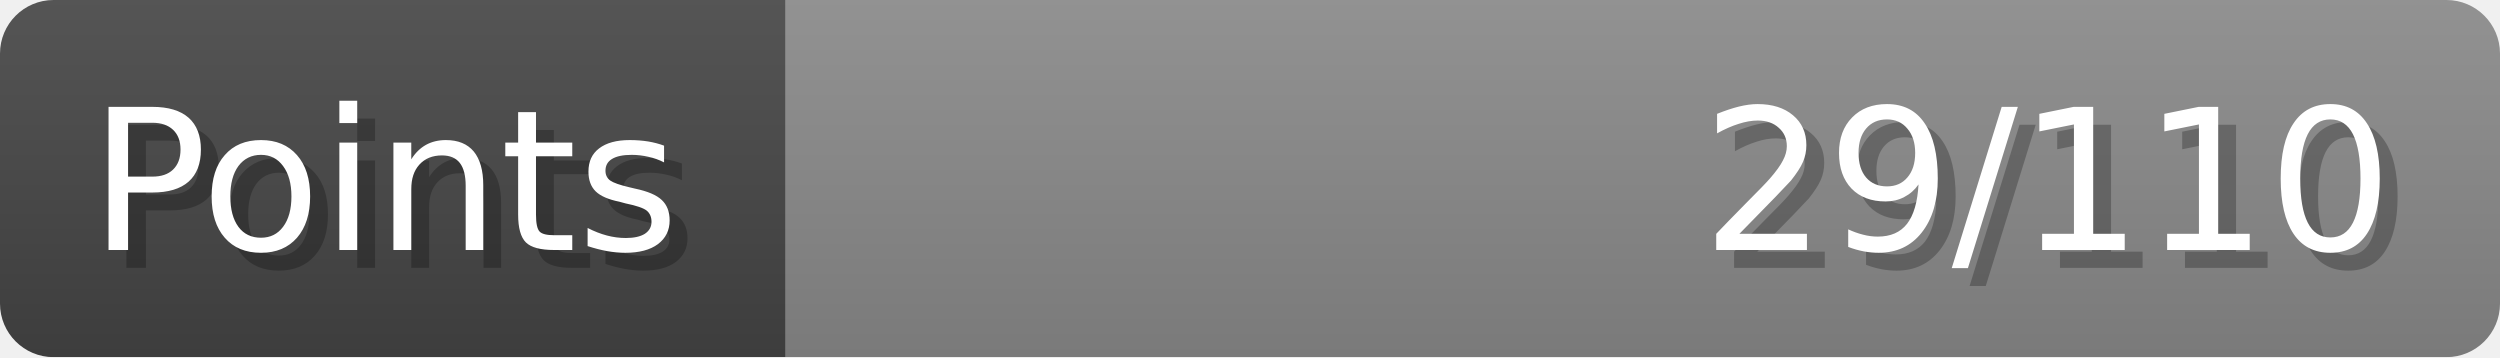
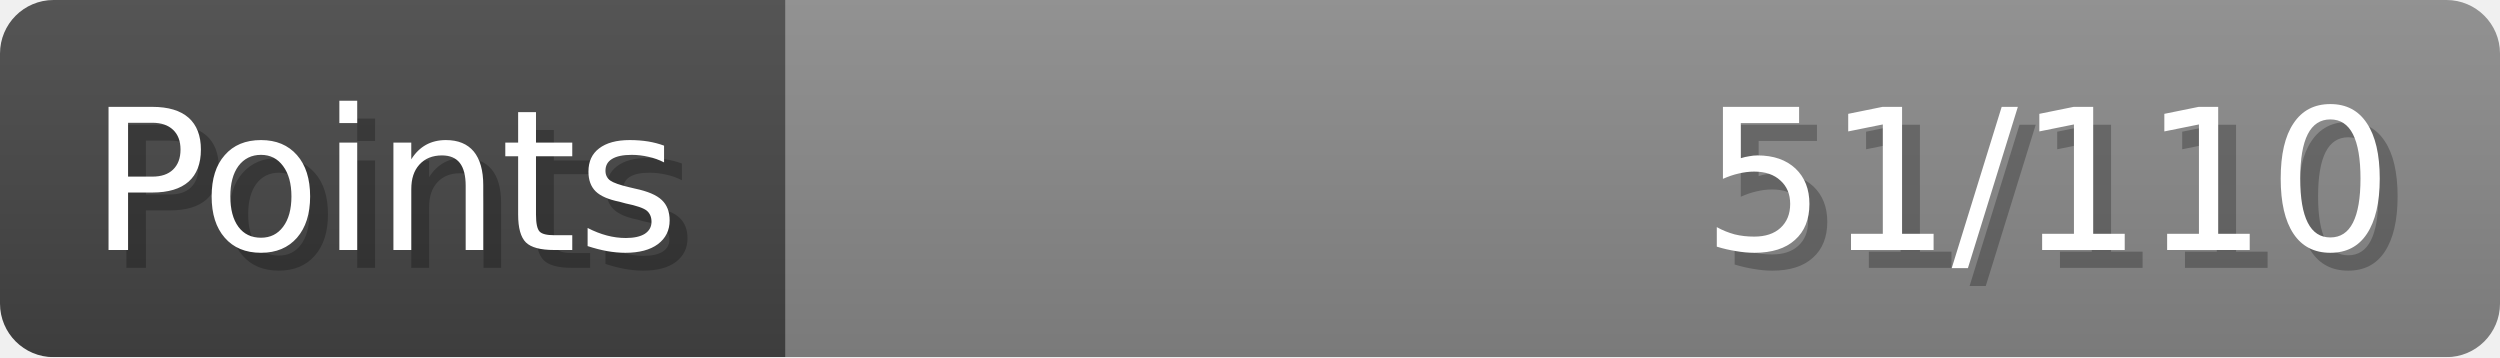
- <svg xmlns="http://www.w3.org/2000/svg" width="140px" height="20px" role="img" aria-label="Points: 29/110">
+ <svg xmlns="http://www.w3.org/2000/svg" width="140px" height="20px" role="img" aria-label="Points: 51/110">
  <linearGradient id="a" x2="0" y2="100%">
    <stop offset="0" stop-opacity=".1" stop-color="#EEE" />
    <stop offset="1" stop-opacity=".1" />
  </linearGradient>
  <mask id="m">
    <rect width="100%" height="100%" rx="3" fill="#FFF" />
  </mask>
  <g mask="url(#m)">
    <rect x="0" y="0" width="44" height="20" fill="#444" />
    <svg x="44" y="0" width="96" height="20">
      <rect width="100%" height="100%" fill="#888888" />
      <rect width="0%" height="100%" fill="#33CC11" transform="">
-         <animate attributeName="width" begin="0.5s" dur="600ms" from="0%" to="26%" repeatCount="1" fill="freeze" calcMode="spline" keyTimes="0; 1" keySplines="0.3, 0.61, 0.355, 1" />
+         <animate attributeName="width" begin="0.5s" dur="600ms" from="0%" to="46%" repeatCount="1" fill="freeze" calcMode="spline" keyTimes="0; 1" keySplines="0.3, 0.61, 0.355, 1" />
      </rect>
    </svg>
    <rect width="140" height="20" fill="url(#a)" />
  </g>
  <g aria-hidden="true" font-size="11" font-family="Verdana, DejaVu Sans, sans-serif" fill="#FFFFFF">
    <text x="6" y="15" fill="#000" opacity="0.25">Points</text>
    <text x="5" y="14">Points</text>
-     <text x="135" y="15" fill="#000" opacity="0.25" text-anchor="end">29/110</text>
-     <text x="134" y="14" text-anchor="end">29/110</text>
+     <text x="135" y="15" fill="#000" opacity="0.25" text-anchor="end">51/110</text>
+     <text x="134" y="14" text-anchor="end">51/110</text>
  </g>
</svg>
